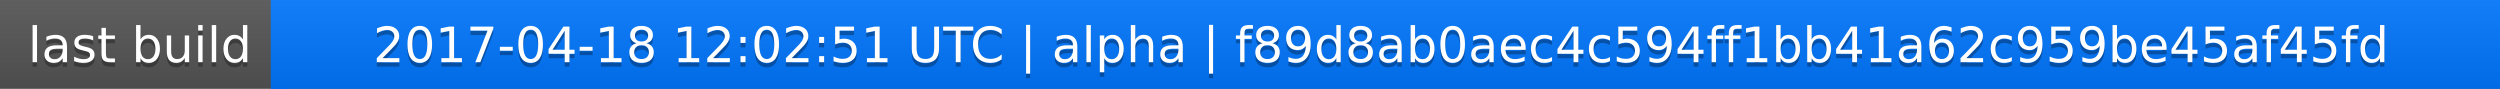
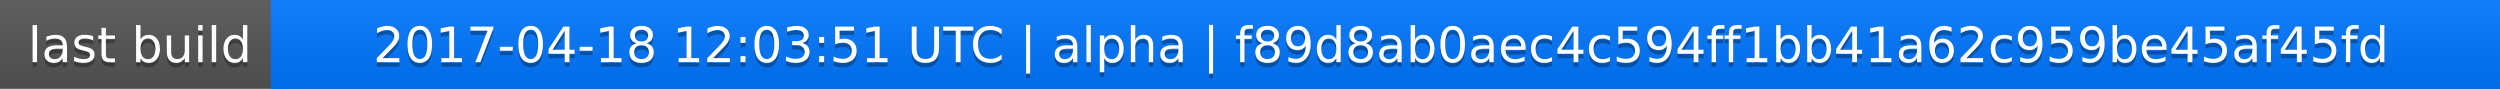
<svg xmlns="http://www.w3.org/2000/svg" width="563" height="20">
  <linearGradient id="a" x2="0" y2="100%">
    <stop offset="0" stop-color="#bbb" stop-opacity=".1" />
    <stop offset="1" stop-opacity=".1" />
  </linearGradient>
  <rect rx="0" width="563" height="20" fill="#555" />
  <rect rx="0" x="61" width="502" height="20" fill="#07f" />
  <path fill="#07f" d="M61 0h4v20h-4z" />
  <rect rx="0" width="563" height="20" fill="url(#a)" />
  <g fill="#fff" text-anchor="middle" font-family="DejaVu Sans,Verdana,Geneva,sans-serif" font-size="11">
    <text x="31.5" y="15" fill="#010101" fill-opacity=".3">last build</text>
    <text x="31.5" y="14">last build</text>
-     <text x="311" y="15" fill="#010101" fill-opacity=".3">2017-04-18 12:02:51 UTC | alpha | f89d8ab0aec4c594ff1bb41a62c959be45af45fd</text>
-     <text x="311" y="14">2017-04-18 12:02:51 UTC | alpha | f89d8ab0aec4c594ff1bb41a62c959be45af45fd</text>
+     <text x="311" y="15" fill="#010101" fill-opacity=".3">2017-04-18 12:03:51 UTC | alpha | f89d8ab0aec4c594ff1bb41a62c959be45af45fd</text>
+     <text x="311" y="14">2017-04-18 12:03:51 UTC | alpha | f89d8ab0aec4c594ff1bb41a62c959be45af45fd</text>
  </g>
</svg>
